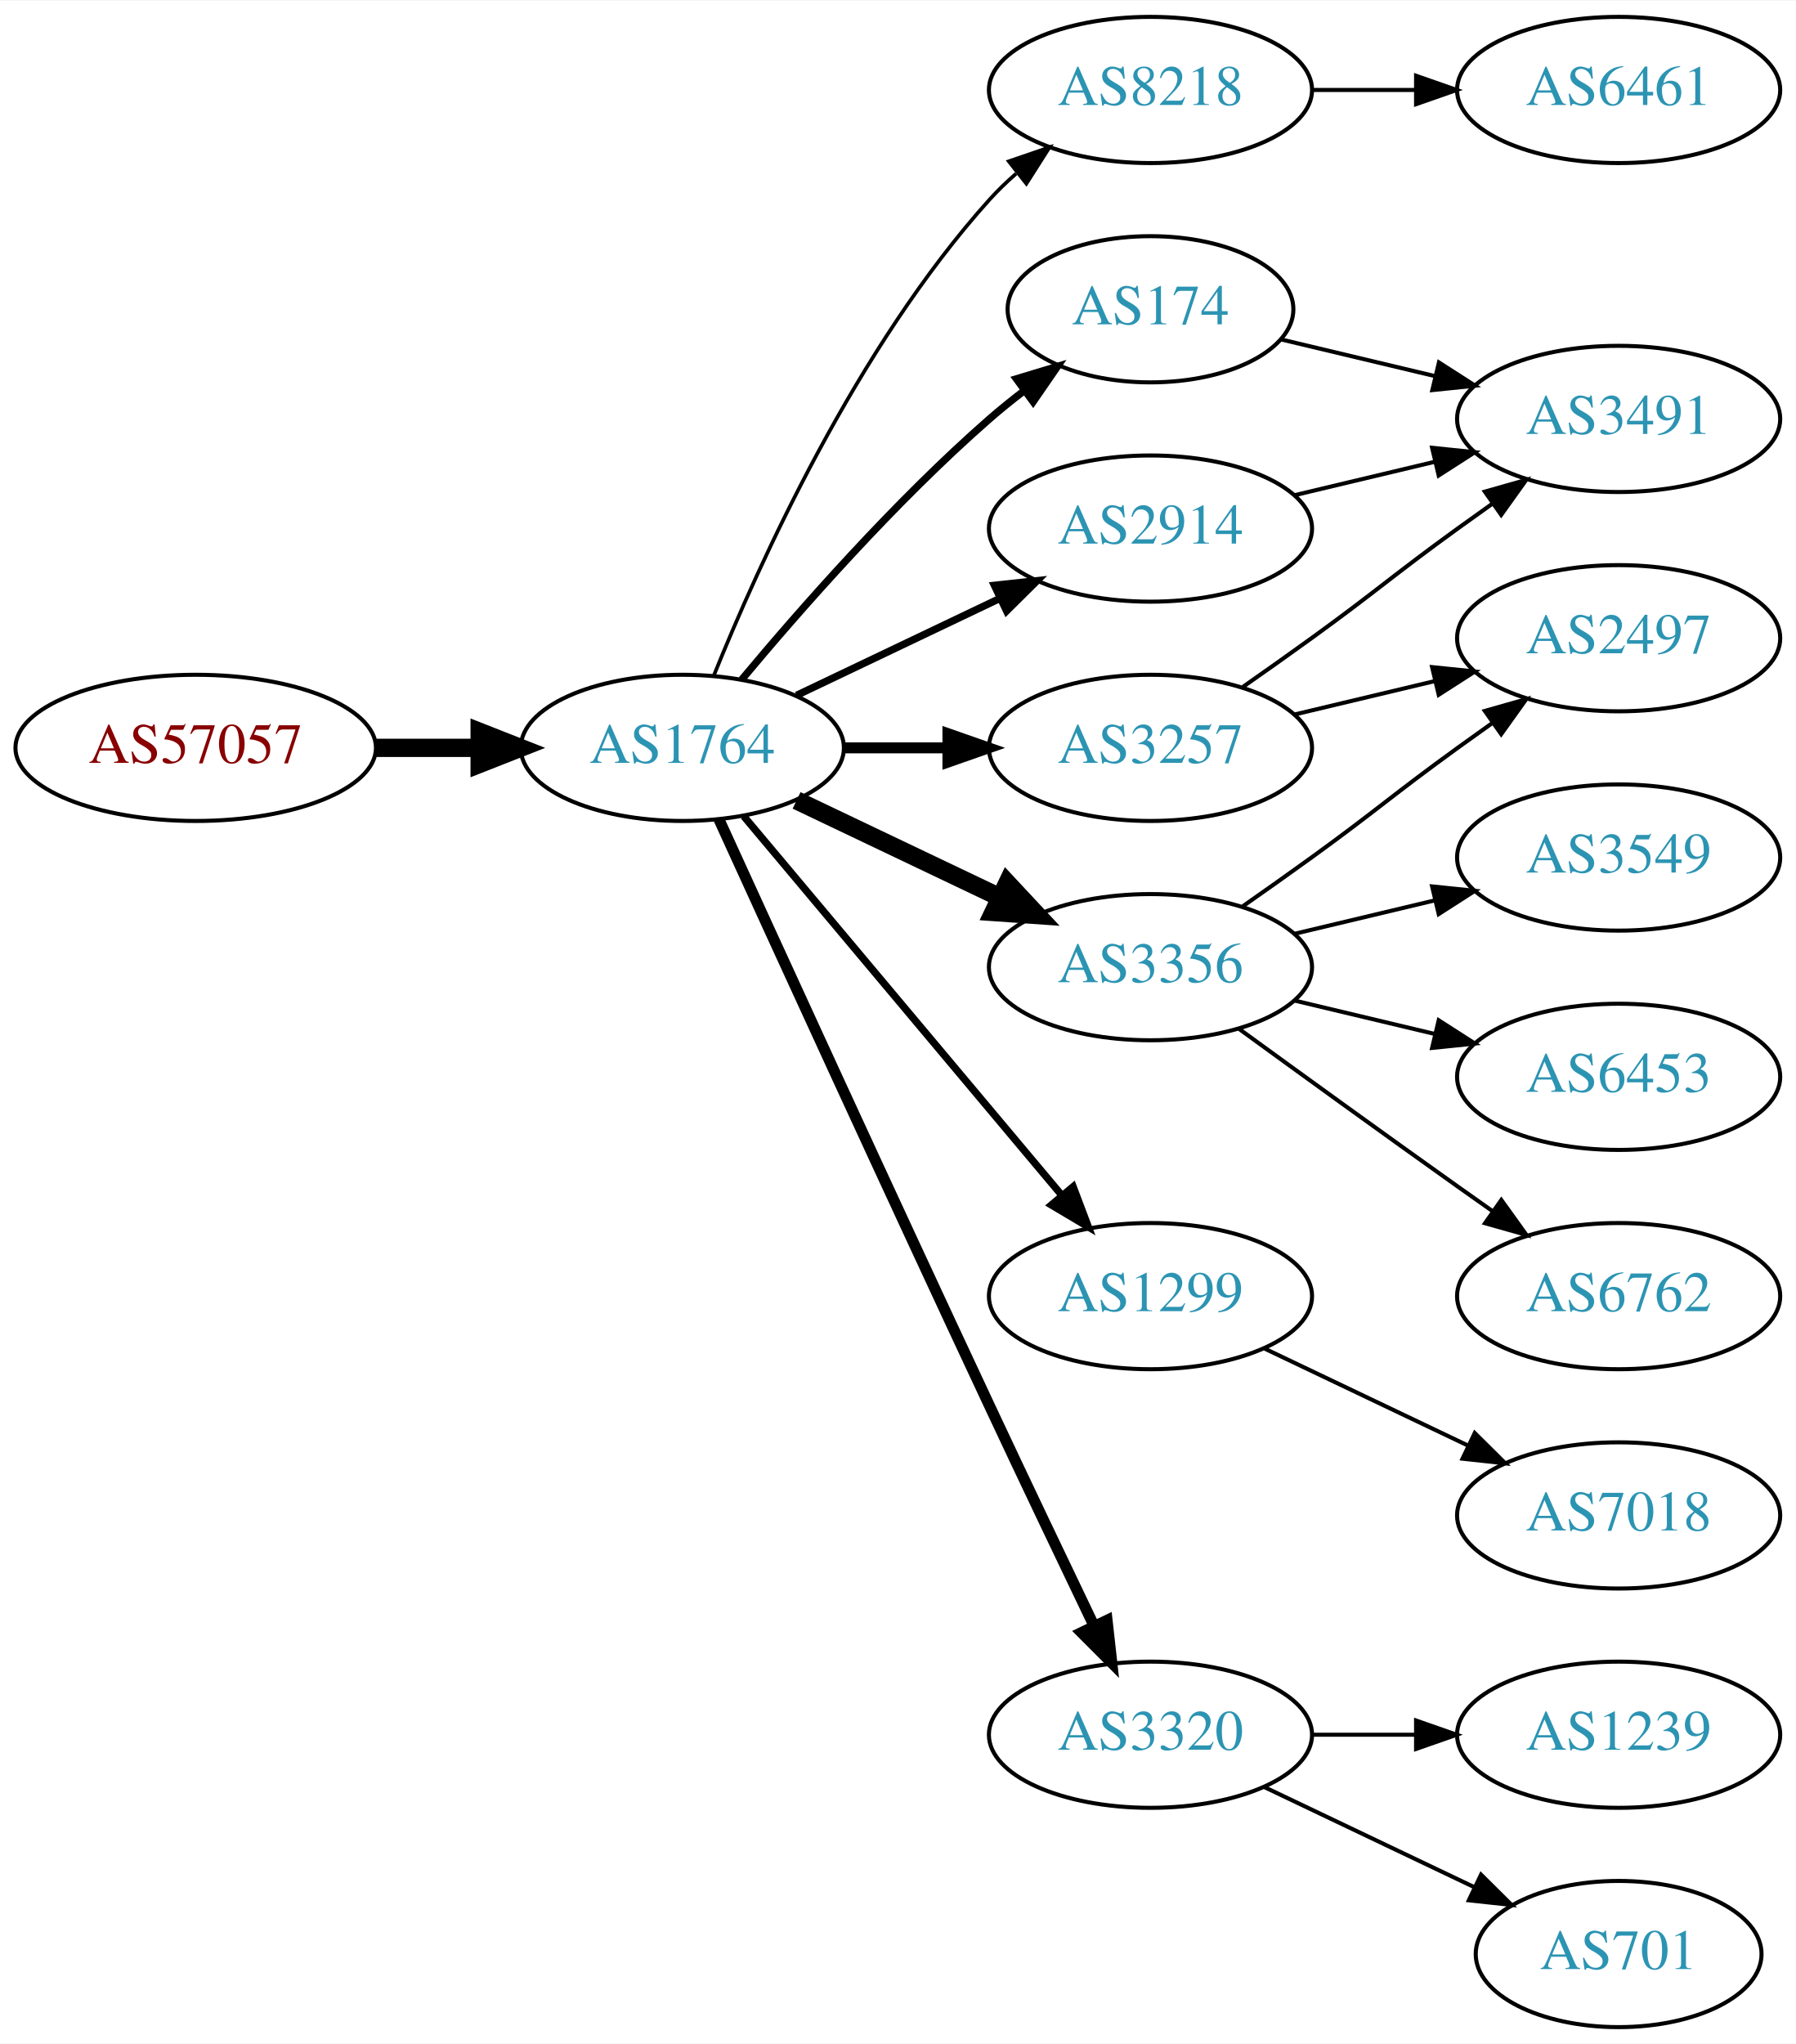
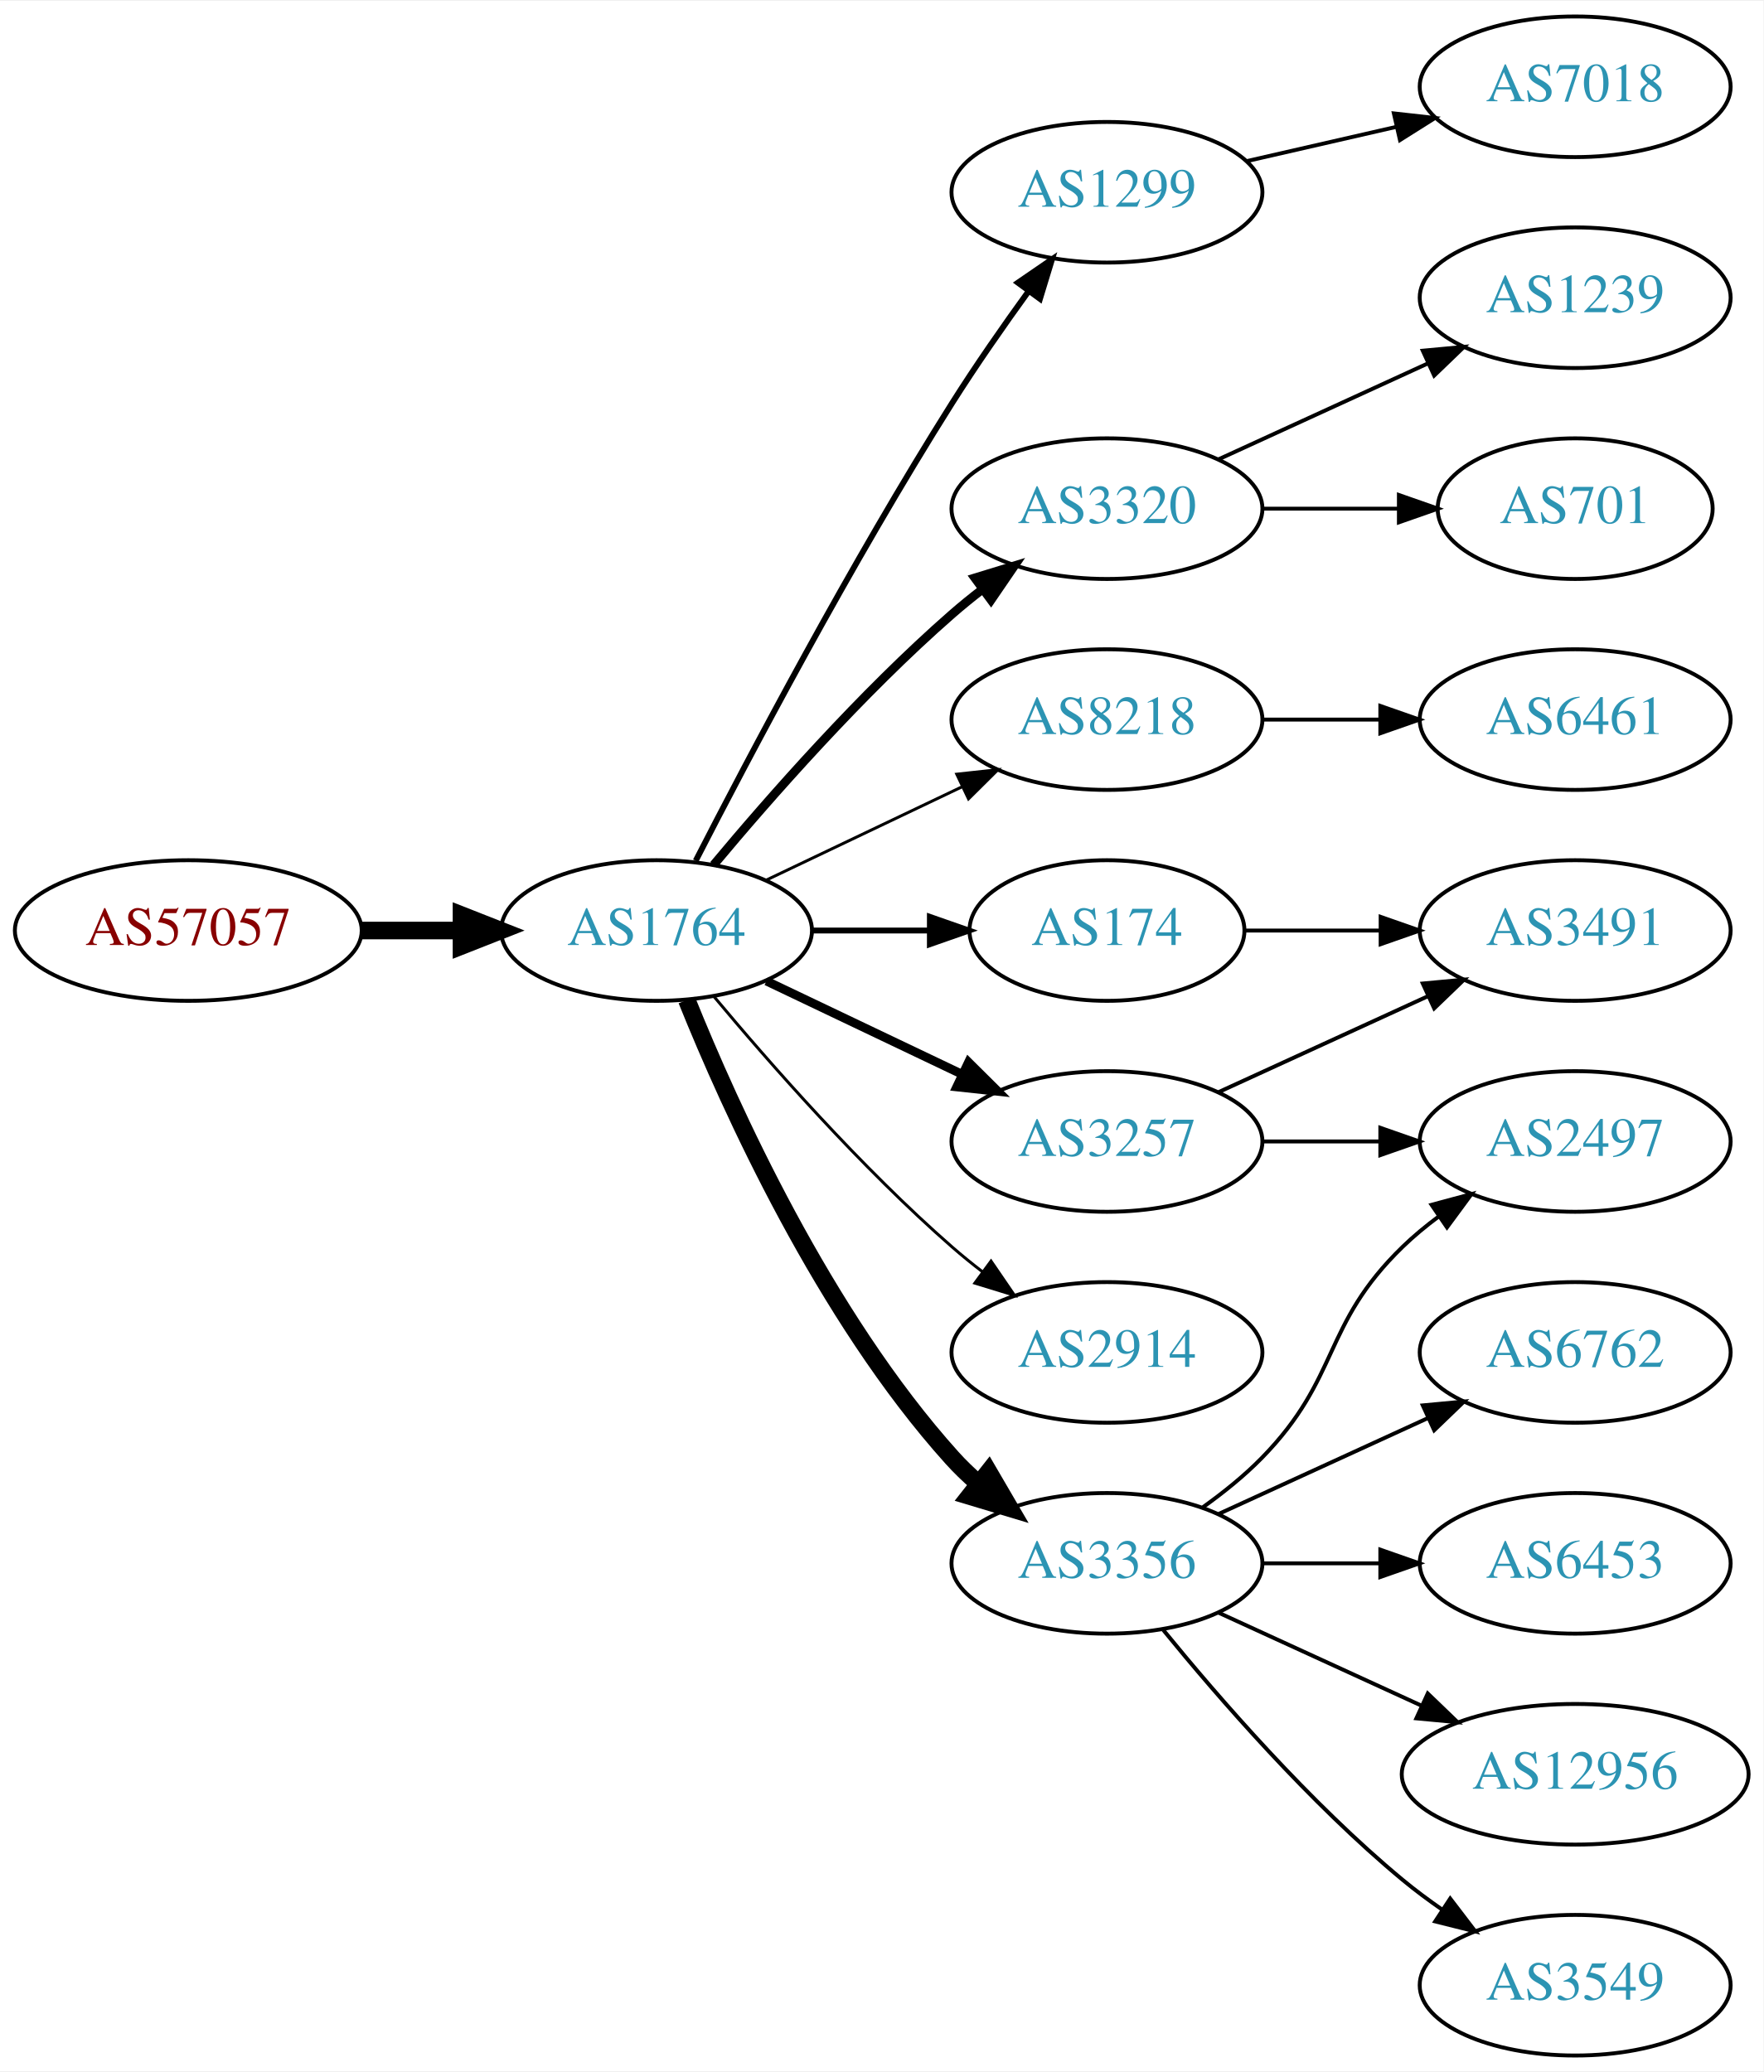
- <svg xmlns="http://www.w3.org/2000/svg" xmlns:xlink="http://www.w3.org/1999/xlink" width="442pt" height="503pt" viewBox="0.00 0.00 442.27 503.00">
-   <g id="graph0" class="graph" transform="scale(1 1) rotate(0) translate(4 499)">
-     <polygon fill="white" stroke="none" points="-4,4 -4,-499 438.271,-499 438.271,4 -4,4" />
+ <svg xmlns="http://www.w3.org/2000/svg" xmlns:xlink="http://www.w3.org/1999/xlink" width="451pt" height="530pt" viewBox="0.00 0.00 451.37 530.00">
+   <g id="graph0" class="graph" transform="scale(1 1) rotate(0) translate(4 526)">
+     <polygon fill="white" stroke="none" points="-4,4 -4,-526 447.37,-526 447.37,4 -4,4" />
    <g id="node1" class="node">
      <g id="a_node1">
        <a xlink:href="/asn/57057" xlink:title="AS57057 ~ AVALON Computersystem Ges.m.b.H. [AT]">
-           <ellipse fill="#ffffff" stroke="black" cx="44.196" cy="-315" rx="44.393" ry="18" />
-           <text text-anchor="middle" x="44.196" y="-311.3" font-family="Times,serif" font-size="14.00" fill="#880000">AS57057</text>
+           <ellipse fill="#ffffff" stroke="black" cx="44.196" cy="-288" rx="44.393" ry="18" />
+           <text text-anchor="middle" x="44.196" y="-284.3" font-family="Times,serif" font-size="14.00" fill="#880000">AS57057</text>
        </a>
      </g>
    </g>
    <g id="node2" class="node">
      <g id="a_node2">
        <a xlink:href="/asn/1764" xlink:title="AS1764 ~ NEXTLAYER-AS [AT]">
-           <ellipse fill="#ffffff" stroke="black" cx="164.039" cy="-315" rx="39.794" ry="18" />
-           <text text-anchor="middle" x="164.039" y="-311.3" font-family="Times,serif" font-size="14.00" fill="#2c94b3">AS1764</text>
+           <ellipse fill="#ffffff" stroke="black" cx="164.039" cy="-288" rx="39.794" ry="18" />
+           <text text-anchor="middle" x="164.039" y="-284.3" font-family="Times,serif" font-size="14.00" fill="#2c94b3">AS1764</text>
        </a>
      </g>
    </g>
    <g id="edge1" class="edge">
-       <path fill="none" stroke="black" stroke-width="4.5" d="M88.407,-315C96.72,-315 105.482,-315 113.965,-315" />
-       <polygon fill="black" stroke="black" stroke-width="4.5" points="114.123,-318.938 124.123,-315 114.123,-311.063 114.123,-318.938" />
+       <path fill="none" stroke="black" stroke-width="4.5" d="M88.407,-288C96.72,-288 105.482,-288 113.965,-288" />
+       <polygon fill="black" stroke="black" stroke-width="4.5" points="114.123,-291.938 124.123,-288 114.123,-284.063 114.123,-291.938" />
    </g>
    <g id="node3" class="node">
      <g id="a_node3">
-         <a xlink:href="/asn/8218" xlink:title="AS8218 ~ legacy Neotelecoms [FR]">
+         <a xlink:href="/asn/1299" xlink:title="AS1299 ~ Telia Carrier [EU]">
          <ellipse fill="#ffffff" stroke="black" cx="279.332" cy="-477" rx="39.794" ry="18" />
-           <text text-anchor="middle" x="279.332" y="-473.3" font-family="Times,serif" font-size="14.00" fill="#2c94b3">AS8218</text>
+           <text text-anchor="middle" x="279.332" y="-473.3" font-family="Times,serif" font-size="14.00" fill="#2c94b3">AS1299</text>
        </a>
      </g>
    </g>
    <g id="edge2" class="edge">
-       <path fill="none" stroke="black" stroke-width="0.9" d="M171.786,-332.787C182.837,-360.243 206.891,-413.578 239.685,-450 241.688,-452.224 243.906,-454.363 246.239,-456.397" />
-       <polygon fill="black" stroke="black" stroke-width="0.9" points="244.437,-459.433 254.458,-462.873 248.769,-453.935 244.437,-459.433" />
+       <path fill="none" stroke="black" stroke-width="1.5" d="M174.065,-305.852C187.501,-332.055 213.95,-382.237 239.685,-423 245.748,-432.604 252.868,-442.813 259.333,-451.739" />
+       <polygon fill="black" stroke="black" stroke-width="1.5" points="256.54,-453.848 265.276,-459.843 262.185,-449.709 256.54,-453.848" />
    </g>
    <g id="node4" class="node">
      <g id="a_node4">
-         <a xlink:href="/asn/174" xlink:title="AS174 ~ Cogent Communications [US]">
-           <ellipse fill="#ffffff" stroke="black" cx="279.332" cy="-423" rx="35.194" ry="18" />
-           <text text-anchor="middle" x="279.332" y="-419.3" font-family="Times,serif" font-size="14.00" fill="#2c94b3">AS174</text>
+         <a xlink:href="/asn/3257" xlink:title="AS3257 ~ GTT [DE]">
+           <ellipse fill="#ffffff" stroke="black" cx="279.332" cy="-234" rx="39.794" ry="18" />
+           <text text-anchor="middle" x="279.332" y="-230.3" font-family="Times,serif" font-size="14.00" fill="#2c94b3">AS3257</text>
        </a>
      </g>
    </g>
    <g id="edge3" class="edge">
-       <path fill="none" stroke="black" stroke-width="1.8" d="M178.669,-331.817C192.951,-348.929 216.498,-375.745 239.685,-396 242.355,-398.332 245.228,-400.648 248.158,-402.886" />
-       <polygon fill="black" stroke="black" stroke-width="1.8" points="246.309,-405.87 256.449,-408.939 250.436,-400.216 246.309,-405.87" />
+       <path fill="none" stroke="black" stroke-width="2.25" d="M192.175,-275.066C207.169,-267.919 225.99,-258.948 242.213,-251.215" />
+       <polygon fill="black" stroke="black" stroke-width="2.25" points="243.895,-254.291 251.417,-246.829 240.884,-247.972 243.895,-254.291" />
    </g>
    <g id="node5" class="node">
      <g id="a_node5">
-         <a xlink:href="/asn/1299" xlink:title="AS1299 ~ Telia Carrier [EU]">
-           <ellipse fill="#ffffff" stroke="black" cx="279.332" cy="-180" rx="39.794" ry="18" />
-           <text text-anchor="middle" x="279.332" y="-176.3" font-family="Times,serif" font-size="14.00" fill="#2c94b3">AS1299</text>
+         <a xlink:href="/asn/3320" xlink:title="AS3320 ~ DTAG [DE]">
+           <ellipse fill="#ffffff" stroke="black" cx="279.332" cy="-396" rx="39.794" ry="18" />
+           <text text-anchor="middle" x="279.332" y="-392.3" font-family="Times,serif" font-size="14.00" fill="#2c94b3">AS3320</text>
        </a>
      </g>
    </g>
    <g id="edge4" class="edge">
-       <path fill="none" stroke="black" stroke-width="1.8" d="M179.158,-298.175C198.833,-274.731 234.637,-232.066 257.415,-204.924" />
-       <polygon fill="black" stroke="black" stroke-width="1.8" points="260.287,-206.947 264.034,-197.037 254.925,-202.447 260.287,-206.947" />
+       <path fill="none" stroke="black" stroke-width="2.25" d="M178.669,-304.817C192.951,-321.929 216.498,-348.745 239.685,-369 242.151,-371.154 244.789,-373.294 247.487,-375.372" />
+       <polygon fill="black" stroke="black" stroke-width="2.25" points="245.512,-378.264 255.641,-381.37 249.66,-372.625 245.512,-378.264" />
    </g>
    <g id="node6" class="node">
      <g id="a_node6">
-         <a xlink:href="/asn/2914" xlink:title="AS2914 ~ NTT America, Inc. [US]">
-           <ellipse fill="#ffffff" stroke="black" cx="279.332" cy="-369" rx="39.794" ry="18" />
-           <text text-anchor="middle" x="279.332" y="-365.3" font-family="Times,serif" font-size="14.00" fill="#2c94b3">AS2914</text>
+         <a xlink:href="/asn/8218" xlink:title="AS8218 ~ legacy Neotelecoms [FR]">
+           <ellipse fill="#ffffff" stroke="black" cx="279.332" cy="-342" rx="39.794" ry="18" />
+           <text text-anchor="middle" x="279.332" y="-338.3" font-family="Times,serif" font-size="14.00" fill="#2c94b3">AS8218</text>
        </a>
      </g>
    </g>
    <g id="edge5" class="edge">
-       <path fill="none" stroke="black" stroke-width="1.8" d="M192.175,-327.934C207.169,-335.081 225.99,-344.052 242.213,-351.785" />
-       <polygon fill="black" stroke="black" stroke-width="1.8" points="240.884,-355.028 251.417,-356.171 243.895,-348.709 240.884,-355.028" />
+       <path fill="none" stroke="black" stroke-width="0.75" d="M192.175,-300.934C207.169,-308.081 225.99,-317.052 242.213,-324.785" />
+       <polygon fill="black" stroke="black" stroke-width="0.75" points="240.884,-328.028 251.417,-329.171 243.895,-321.709 240.884,-328.028" />
    </g>
    <g id="node7" class="node">
      <g id="a_node7">
        <a xlink:href="/asn/3356" xlink:title="AS3356 ~ Level 3 Parent, LLC [US]">
-           <ellipse fill="#ffffff" stroke="black" cx="279.332" cy="-261" rx="39.794" ry="18" />
-           <text text-anchor="middle" x="279.332" y="-257.3" font-family="Times,serif" font-size="14.00" fill="#2c94b3">AS3356</text>
+           <ellipse fill="#ffffff" stroke="black" cx="279.332" cy="-126" rx="39.794" ry="18" />
+           <text text-anchor="middle" x="279.332" y="-122.3" font-family="Times,serif" font-size="14.00" fill="#2c94b3">AS3356</text>
        </a>
      </g>
    </g>
    <g id="edge6" class="edge">
-       <path fill="none" stroke="black" stroke-width="4.5" d="M192.175,-302.066C207.169,-294.919 225.99,-285.948 242.213,-278.215" />
-       <polygon fill="black" stroke="black" stroke-width="4.5" points="244.084,-281.686 251.417,-273.829 240.695,-274.577 244.084,-281.686" />
+       <path fill="none" stroke="black" stroke-width="4.5" d="M171.786,-270.213C182.837,-242.757 206.891,-189.422 239.685,-153 241.688,-150.776 243.906,-148.637 246.239,-146.603" />
+       <polygon fill="black" stroke="black" stroke-width="4.5" points="249.04,-149.409 254.458,-140.127 244.166,-143.223 249.04,-149.409" />
    </g>
    <g id="node8" class="node">
      <g id="a_node8">
-         <a xlink:href="/asn/3320" xlink:title="AS3320 ~ DTAG [DE]">
-           <ellipse fill="#ffffff" stroke="black" cx="279.332" cy="-72" rx="39.794" ry="18" />
-           <text text-anchor="middle" x="279.332" y="-68.3" font-family="Times,serif" font-size="14.00" fill="#2c94b3">AS3320</text>
+         <a xlink:href="/asn/2914" xlink:title="AS2914 ~ NTT America, Inc. [US]">
+           <ellipse fill="#ffffff" stroke="black" cx="279.332" cy="-180" rx="39.794" ry="18" />
+           <text text-anchor="middle" x="279.332" y="-176.3" font-family="Times,serif" font-size="14.00" fill="#2c94b3">AS2914</text>
        </a>
      </g>
    </g>
    <g id="edge7" class="edge">
-       <path fill="none" stroke="black" stroke-width="2.7" d="M173.026,-297.464C186.602,-267.704 215.099,-205.43 239.685,-153 248.176,-134.892 257.868,-114.579 265.422,-98.825" />
-       <polygon fill="black" stroke="black" stroke-width="2.7" points="268.647,-100.195 269.82,-89.665 262.337,-97.165 268.647,-100.195" />
+       <path fill="none" stroke="black" stroke-width="0.75" d="M178.669,-271.183C192.951,-254.071 216.498,-227.255 239.685,-207 242.151,-204.846 244.789,-202.706 247.487,-200.628" />
+       <polygon fill="black" stroke="black" stroke-width="0.75" points="249.66,-203.375 255.641,-194.63 245.512,-197.736 249.66,-203.375" />
    </g>
    <g id="node9" class="node">
      <g id="a_node9">
-         <a xlink:href="/asn/3257" xlink:title="AS3257 ~ GTT [DE]">
-           <ellipse fill="#ffffff" stroke="black" cx="279.332" cy="-315" rx="39.794" ry="18" />
-           <text text-anchor="middle" x="279.332" y="-311.3" font-family="Times,serif" font-size="14.00" fill="#2c94b3">AS3257</text>
+         <a xlink:href="/asn/174" xlink:title="AS174 ~ Cogent Communications [US]">
+           <ellipse fill="#ffffff" stroke="black" cx="279.332" cy="-288" rx="35.194" ry="18" />
+           <text text-anchor="middle" x="279.332" y="-284.3" font-family="Times,serif" font-size="14.00" fill="#2c94b3">AS174</text>
        </a>
      </g>
    </g>
    <g id="edge8" class="edge">
-       <path fill="none" stroke="black" stroke-width="2.7" d="M203.711,-315C211.914,-315 220.678,-315 229.21,-315" />
-       <polygon fill="black" stroke="black" stroke-width="2.7" points="229.449,-318.5 239.449,-315 229.449,-311.5 229.449,-318.5" />
-     </g>
-     <g id="node10" class="node">
-       <g id="a_node10">
-         <a xlink:href="/asn/6461" xlink:title="AS6461 ~ Zayo Bandwidth [US]">
-           <ellipse fill="#ffffff" stroke="black" cx="394.625" cy="-477" rx="39.794" ry="18" />
-           <text text-anchor="middle" x="394.625" y="-473.3" font-family="Times,serif" font-size="14.00" fill="#2c94b3">AS6461</text>
-         </a>
-       </g>
-     </g>
-     <g id="edge9" class="edge">
-       <path fill="none" stroke="black" d="M319.004,-477C327.207,-477 335.971,-477 344.503,-477" />
-       <polygon fill="black" stroke="black" points="344.742,-480.5 354.742,-477 344.742,-473.5 344.742,-480.5" />
-     </g>
-     <g id="node11" class="node">
-       <g id="a_node11">
-         <a xlink:href="/asn/3491" xlink:title="AS3491 ~ PCCW Global, Inc. [US]">
-           <ellipse fill="#ffffff" stroke="black" cx="394.625" cy="-396" rx="39.794" ry="18" />
-           <text text-anchor="middle" x="394.625" y="-392.3" font-family="Times,serif" font-size="14.00" fill="#2c94b3">AS3491</text>
-         </a>
-       </g>
-     </g>
-     <g id="edge10" class="edge">
-       <path fill="none" stroke="black" d="M311.589,-415.551C323.269,-412.767 336.765,-409.551 349.394,-406.541" />
-       <polygon fill="black" stroke="black" points="350.37,-409.907 359.286,-404.184 348.747,-403.097 350.37,-409.907" />
+       <path fill="none" stroke="black" stroke-width="1.5" d="M203.711,-288C213.416,-288 223.907,-288 233.87,-288" />
+       <polygon fill="black" stroke="black" stroke-width="1.5" points="234.006,-291.5 244.006,-288 234.006,-284.5 234.006,-291.5" />
    </g>
    <g id="node18" class="node">
      <g id="a_node18">
        <a xlink:href="/asn/7018" xlink:title="AS7018 ~ AT&amp;T Services, Inc. [US]">
-           <ellipse fill="#ffffff" stroke="black" cx="394.625" cy="-126" rx="39.794" ry="18" />
-           <text text-anchor="middle" x="394.625" y="-122.3" font-family="Times,serif" font-size="14.00" fill="#2c94b3">AS7018</text>
+           <ellipse fill="#ffffff" stroke="black" cx="399.174" cy="-504" rx="39.794" ry="18" />
+           <text text-anchor="middle" x="399.174" y="-500.3" font-family="Times,serif" font-size="14.00" fill="#2c94b3">AS7018</text>
+         </a>
+       </g>
+     </g>
+     <g id="edge17" class="edge">
+       <path fill="none" stroke="black" d="M315.051,-484.955C327.051,-487.704 340.672,-490.825 353.364,-493.733" />
+       <polygon fill="black" stroke="black" points="352.767,-497.187 363.296,-496.009 354.33,-490.364 352.767,-497.187" />
+     </g>
+     <g id="node14" class="node">
+       <g id="a_node14">
+         <a xlink:href="/asn/2497" xlink:title="AS2497 ~ Internet Initiative Japan Inc. [JP]">
+           <ellipse fill="#ffffff" stroke="black" cx="399.174" cy="-234" rx="39.794" ry="18" />
+           <text text-anchor="middle" x="399.174" y="-230.3" font-family="Times,serif" font-size="14.00" fill="#2c94b3">AS2497</text>
        </a>
      </g>
    </g>
    <g id="edge19" class="edge">
-       <path fill="none" stroke="black" d="M307.468,-167.066C322.462,-159.919 341.283,-150.948 357.506,-143.215" />
-       <polygon fill="black" stroke="black" points="359.188,-146.291 366.71,-138.829 356.177,-139.972 359.188,-146.291" />
-     </g>
-     <g id="edge20" class="edge">
-       <path fill="none" stroke="black" d="M314.939,-377.248C325.81,-379.838 337.964,-382.735 349.407,-385.462" />
-       <polygon fill="black" stroke="black" points="348.69,-388.889 359.229,-387.803 350.313,-382.08 348.69,-388.889" />
+       <path fill="none" stroke="black" d="M319.244,-234C328.798,-234 339.147,-234 349.11,-234" />
+       <polygon fill="black" stroke="black" points="349.302,-237.5 359.302,-234 349.302,-230.5 349.302,-237.5" />
+     </g>
+     <g id="node19" class="node">
+       <g id="a_node19">
+         <a xlink:href="/asn/3491" xlink:title="AS3491 ~ PCCW Global, Inc. [US]">
+           <ellipse fill="#ffffff" stroke="black" cx="399.174" cy="-288" rx="39.794" ry="18" />
+           <text text-anchor="middle" x="399.174" y="-284.3" font-family="Times,serif" font-size="14.00" fill="#2c94b3">AS3491</text>
+         </a>
+       </g>
+     </g>
+     <g id="edge18" class="edge">
+       <path fill="none" stroke="black" d="M307.96,-246.661C323.917,-253.973 344.188,-263.261 361.471,-271.181" />
+       <polygon fill="black" stroke="black" points="360.169,-274.435 370.718,-275.419 363.085,-268.071 360.169,-274.435" />
+     </g>
+     <g id="node10" class="node">
+       <g id="a_node10">
+         <a xlink:href="/asn/1239" xlink:title="AS1239 ~ Sprint [US]">
+           <ellipse fill="#ffffff" stroke="black" cx="399.174" cy="-450" rx="39.794" ry="18" />
+           <text text-anchor="middle" x="399.174" y="-446.3" font-family="Times,serif" font-size="14.00" fill="#2c94b3">AS1239</text>
+         </a>
+       </g>
+     </g>
+     <g id="edge9" class="edge">
+       <path fill="none" stroke="black" d="M307.96,-408.661C323.917,-415.973 344.188,-425.261 361.471,-433.181" />
+       <polygon fill="black" stroke="black" points="360.169,-436.435 370.718,-437.419 363.085,-430.071 360.169,-436.435" />
+     </g>
+     <g id="node11" class="node">
+       <g id="a_node11">
+         <a xlink:href="/asn/701" xlink:title="AS701 ~ UUNET [US]">
+           <ellipse fill="#ffffff" stroke="black" cx="399.174" cy="-396" rx="35.194" ry="18" />
+           <text text-anchor="middle" x="399.174" y="-392.3" font-family="Times,serif" font-size="14.00" fill="#2c94b3">AS701</text>
+         </a>
+       </g>
+     </g>
+     <g id="edge10" class="edge">
+       <path fill="none" stroke="black" d="M319.244,-396C330.331,-396 342.491,-396 353.873,-396" />
+       <polygon fill="black" stroke="black" points="354.055,-399.5 364.055,-396 354.055,-392.5 354.055,-399.5" />
    </g>
    <g id="node12" class="node">
      <g id="a_node12">
-         <a xlink:href="/asn/3549" xlink:title="AS3549 ~ Level 3 Parent, LLC [US]">
-           <ellipse fill="#ffffff" stroke="black" cx="394.625" cy="-288" rx="39.794" ry="18" />
-           <text text-anchor="middle" x="394.625" y="-284.3" font-family="Times,serif" font-size="14.00" fill="#2c94b3">AS3549</text>
+         <a xlink:href="/asn/6461" xlink:title="AS6461 ~ Zayo Bandwidth [US]">
+           <ellipse fill="#ffffff" stroke="black" cx="399.174" cy="-342" rx="39.794" ry="18" />
+           <text text-anchor="middle" x="399.174" y="-338.3" font-family="Times,serif" font-size="14.00" fill="#2c94b3">AS6461</text>
        </a>
      </g>
    </g>
    <g id="edge11" class="edge">
-       <path fill="none" stroke="black" d="M314.939,-269.248C325.81,-271.838 337.964,-274.735 349.407,-277.462" />
-       <polygon fill="black" stroke="black" points="348.69,-280.889 359.229,-279.803 350.313,-274.08 348.69,-280.889" />
+       <path fill="none" stroke="black" d="M319.244,-342C328.798,-342 339.147,-342 349.11,-342" />
+       <polygon fill="black" stroke="black" points="349.302,-345.5 359.302,-342 349.302,-338.5 349.302,-345.5" />
    </g>
    <g id="node13" class="node">
      <g id="a_node13">
-         <a xlink:href="/asn/6453" xlink:title="AS6453 ~ TATA COMMUNICATIONS (AMERICA) INC [US]">
-           <ellipse fill="#ffffff" stroke="black" cx="394.625" cy="-234" rx="39.794" ry="18" />
-           <text text-anchor="middle" x="394.625" y="-230.3" font-family="Times,serif" font-size="14.00" fill="#2c94b3">AS6453</text>
+         <a xlink:href="/asn/12956" xlink:title="AS12956 ~ TELXIUS [ES]">
+           <ellipse fill="#ffffff" stroke="black" cx="399.174" cy="-72" rx="44.393" ry="18" />
+           <text text-anchor="middle" x="399.174" y="-68.3" font-family="Times,serif" font-size="14.00" fill="#2c94b3">AS12956</text>
        </a>
      </g>
    </g>
    <g id="edge12" class="edge">
-       <path fill="none" stroke="black" d="M314.939,-252.752C325.81,-250.162 337.964,-247.265 349.407,-244.538" />
-       <polygon fill="black" stroke="black" points="350.313,-247.92 359.229,-242.197 348.69,-241.111 350.313,-247.92" />
-     </g>
-     <g id="node14" class="node">
-       <g id="a_node14">
-         <a xlink:href="/asn/6762" xlink:title="AS6762 ~ TELECOM ITALIA SPARKLE S.p.A. [IT]">
-           <ellipse fill="#ffffff" stroke="black" cx="394.625" cy="-180" rx="39.794" ry="18" />
-           <text text-anchor="middle" x="394.625" y="-176.3" font-family="Times,serif" font-size="14.00" fill="#2c94b3">AS6762</text>
-         </a>
-       </g>
+       <path fill="none" stroke="black" d="M307.96,-113.339C323.458,-106.238 343.025,-97.272 359.971,-89.506" />
+       <polygon fill="black" stroke="black" points="361.441,-92.683 369.074,-85.335 358.525,-86.319 361.441,-92.683" />
    </g>
    <g id="edge13" class="edge">
-       <path fill="none" stroke="black" d="M301.18,-245.778C316.114,-234.909 336.727,-219.975 354.978,-207 357.799,-204.995 360.742,-202.915 363.69,-200.841" />
-       <polygon fill="black" stroke="black" points="365.736,-203.681 371.914,-195.074 361.717,-197.95 365.736,-203.681" />
+       <path fill="none" stroke="black" d="M303.926,-140.389C309.182,-144.148 314.513,-148.437 318.978,-153 339.151,-173.617 334.285,-186.906 354.978,-207 357.823,-209.763 360.997,-212.386 364.297,-214.834" />
+       <polygon fill="black" stroke="black" points="362.414,-217.786 372.645,-220.538 366.363,-212.006 362.414,-217.786" />
    </g>
    <g id="node15" class="node">
      <g id="a_node15">
-         <a xlink:href="/asn/2497" xlink:title="AS2497 ~ Internet Initiative Japan Inc. [JP]">
-           <ellipse fill="#ffffff" stroke="black" cx="394.625" cy="-342" rx="39.794" ry="18" />
-           <text text-anchor="middle" x="394.625" y="-338.3" font-family="Times,serif" font-size="14.00" fill="#2c94b3">AS2497</text>
+         <a xlink:href="/asn/3549" xlink:title="AS3549 ~ Level 3 Parent, LLC [US]">
+           <ellipse fill="#ffffff" stroke="black" cx="399.174" cy="-18" rx="39.794" ry="18" />
+           <text text-anchor="middle" x="399.174" y="-14.3" font-family="Times,serif" font-size="14.00" fill="#2c94b3">AS3549</text>
        </a>
      </g>
    </g>
    <g id="edge14" class="edge">
-       <path fill="none" stroke="black" d="M302.089,-276.009C307.623,-279.879 313.542,-284.064 318.978,-288 335.178,-299.729 338.778,-303.271 354.978,-315 357.781,-317.029 360.712,-319.125 363.653,-321.21" />
-       <polygon fill="black" stroke="black" points="361.675,-324.097 371.868,-326.991 365.704,-318.373 361.675,-324.097" />
+       <path fill="none" stroke="black" d="M293.751,-108.935C307.865,-91.625 331.28,-64.655 354.978,-45 358.194,-42.332 361.695,-39.73 365.265,-37.259" />
+       <polygon fill="black" stroke="black" points="367.189,-40.183 373.622,-31.764 363.343,-34.334 367.189,-40.183" />
    </g>
    <g id="node16" class="node">
      <g id="a_node16">
-         <a xlink:href="/asn/1239" xlink:title="AS1239 ~ Sprint [US]">
-           <ellipse fill="#ffffff" stroke="black" cx="394.625" cy="-72" rx="39.794" ry="18" />
-           <text text-anchor="middle" x="394.625" y="-68.3" font-family="Times,serif" font-size="14.00" fill="#2c94b3">AS1239</text>
+         <a xlink:href="/asn/6762" xlink:title="AS6762 ~ TELECOM ITALIA SPARKLE S.p.A. [IT]">
+           <ellipse fill="#ffffff" stroke="black" cx="399.174" cy="-180" rx="39.794" ry="18" />
+           <text text-anchor="middle" x="399.174" y="-176.3" font-family="Times,serif" font-size="14.00" fill="#2c94b3">AS6762</text>
        </a>
      </g>
    </g>
    <g id="edge15" class="edge">
-       <path fill="none" stroke="black" d="M319.004,-72C327.207,-72 335.971,-72 344.503,-72" />
-       <polygon fill="black" stroke="black" points="344.742,-75.5 354.742,-72 344.742,-68.5 344.742,-75.5" />
+       <path fill="none" stroke="black" d="M307.96,-138.661C323.917,-145.973 344.188,-155.261 361.471,-163.181" />
+       <polygon fill="black" stroke="black" points="360.169,-166.435 370.718,-167.419 363.085,-160.071 360.169,-166.435" />
    </g>
    <g id="node17" class="node">
      <g id="a_node17">
-         <a xlink:href="/asn/701" xlink:title="AS701 ~ UUNET [US]">
-           <ellipse fill="#ffffff" stroke="black" cx="394.625" cy="-18" rx="35.194" ry="18" />
-           <text text-anchor="middle" x="394.625" y="-14.3" font-family="Times,serif" font-size="14.00" fill="#2c94b3">AS701</text>
+         <a xlink:href="/asn/6453" xlink:title="AS6453 ~ TATA COMMUNICATIONS (AMERICA) INC [US]">
+           <ellipse fill="#ffffff" stroke="black" cx="399.174" cy="-126" rx="39.794" ry="18" />
+           <text text-anchor="middle" x="399.174" y="-122.3" font-family="Times,serif" font-size="14.00" fill="#2c94b3">AS6453</text>
        </a>
      </g>
    </g>
    <g id="edge16" class="edge">
-       <path fill="none" stroke="black" d="M307.468,-59.066C322.9,-51.71 342.385,-42.423 358.92,-34.541" />
-       <polygon fill="black" stroke="black" points="360.741,-37.551 368.262,-30.089 357.729,-31.232 360.741,-37.551" />
-     </g>
-     <g id="edge17" class="edge">
-       <path fill="none" stroke="black" d="M302.089,-330.009C307.623,-333.879 313.542,-338.064 318.978,-342 335.178,-353.729 338.778,-357.271 354.978,-369 357.781,-371.029 360.712,-373.125 363.653,-375.21" />
-       <polygon fill="black" stroke="black" points="361.675,-378.097 371.868,-380.991 365.704,-372.373 361.675,-378.097" />
-     </g>
-     <g id="edge18" class="edge">
-       <path fill="none" stroke="black" d="M314.939,-323.248C325.81,-325.838 337.964,-328.735 349.407,-331.462" />
-       <polygon fill="black" stroke="black" points="348.69,-334.889 359.229,-333.803 350.313,-328.08 348.69,-334.889" />
+       <path fill="none" stroke="black" d="M319.244,-126C328.798,-126 339.147,-126 349.11,-126" />
+       <polygon fill="black" stroke="black" points="349.302,-129.5 359.302,-126 349.302,-122.5 349.302,-129.5" />
+     </g>
+     <g id="edge20" class="edge">
+       <path fill="none" stroke="black" d="M314.733,-288C325.557,-288 337.725,-288 349.352,-288" />
+       <polygon fill="black" stroke="black" points="349.383,-291.5 359.383,-288 349.383,-284.5 349.383,-291.5" />
    </g>
  </g>
</svg>
